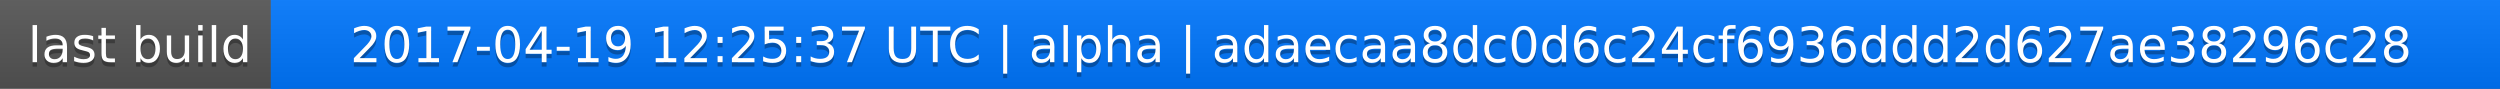
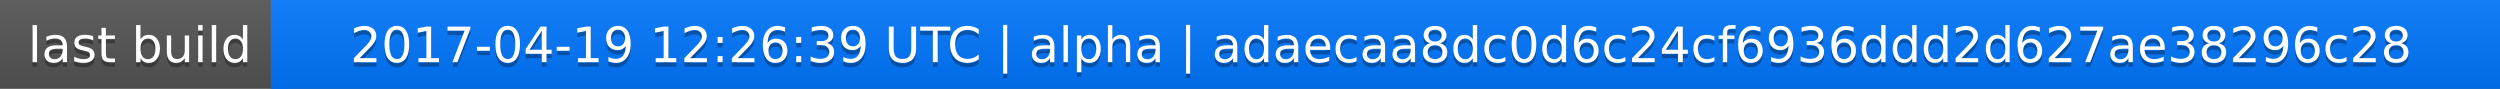
<svg xmlns="http://www.w3.org/2000/svg" width="563" height="20">
  <linearGradient id="a" x2="0" y2="100%">
    <stop offset="0" stop-color="#bbb" stop-opacity=".1" />
    <stop offset="1" stop-opacity=".1" />
  </linearGradient>
  <rect rx="0" width="563" height="20" fill="#555" />
  <rect rx="0" x="61" width="502" height="20" fill="#07f" />
  <path fill="#07f" d="M61 0h4v20h-4z" />
  <rect rx="0" width="563" height="20" fill="url(#a)" />
  <g fill="#fff" text-anchor="middle" font-family="DejaVu Sans,Verdana,Geneva,sans-serif" font-size="11">
    <text x="31.5" y="15" fill="#010101" fill-opacity=".3">last build</text>
    <text x="31.5" y="14">last build</text>
-     <text x="311" y="15" fill="#010101" fill-opacity=".3">2017-04-19 12:25:37 UTC | alpha | adaecaa8dc0d6c24cf6936ddd2d627ae38296c28</text>
-     <text x="311" y="14">2017-04-19 12:25:37 UTC | alpha | adaecaa8dc0d6c24cf6936ddd2d627ae38296c28</text>
+     <text x="311" y="15" fill="#010101" fill-opacity=".3">2017-04-19 12:26:39 UTC | alpha | adaecaa8dc0d6c24cf6936ddd2d627ae38296c28</text>
+     <text x="311" y="14">2017-04-19 12:26:39 UTC | alpha | adaecaa8dc0d6c24cf6936ddd2d627ae38296c28</text>
  </g>
</svg>
